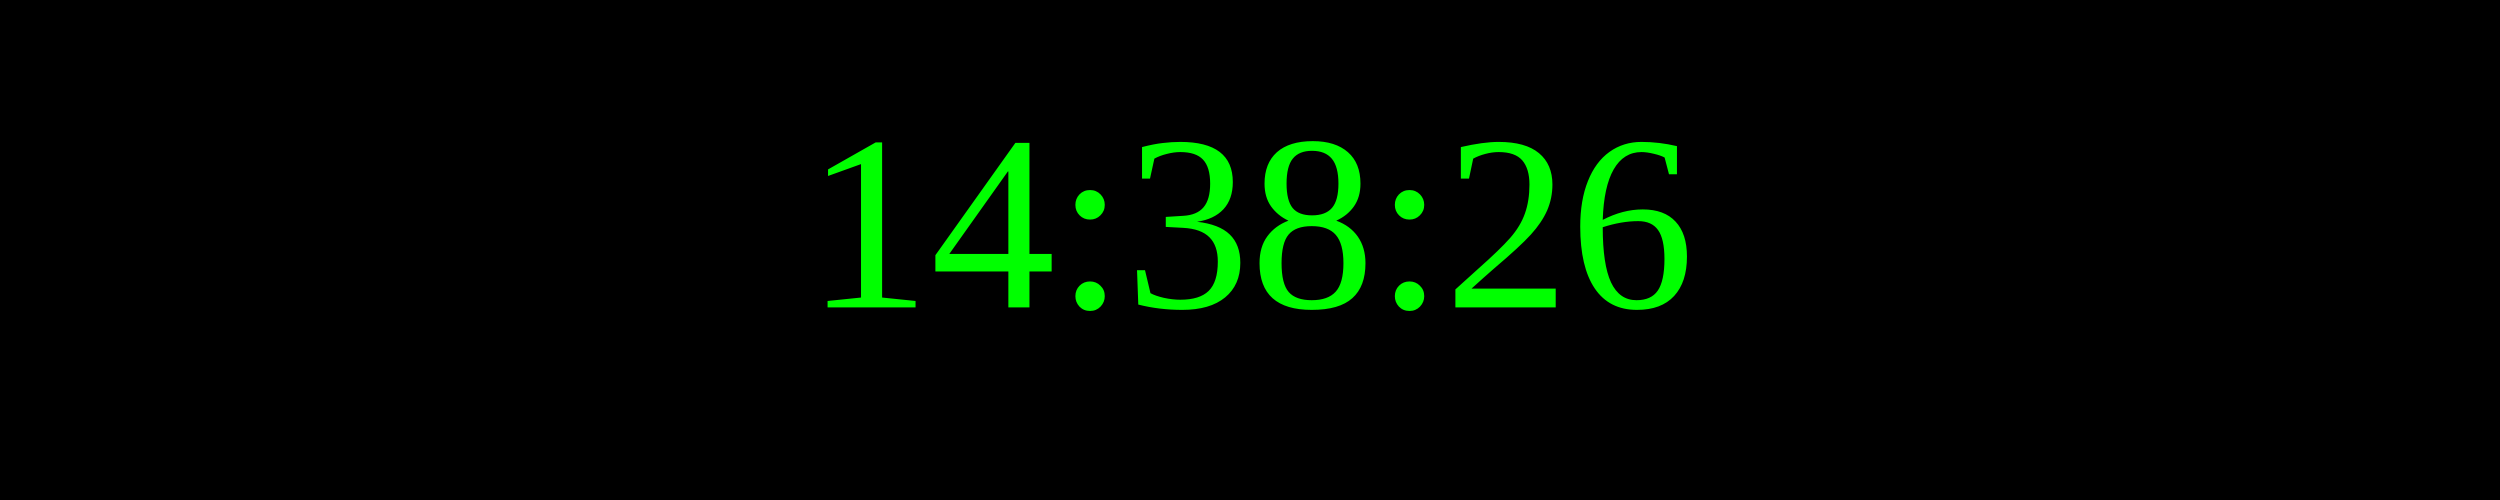
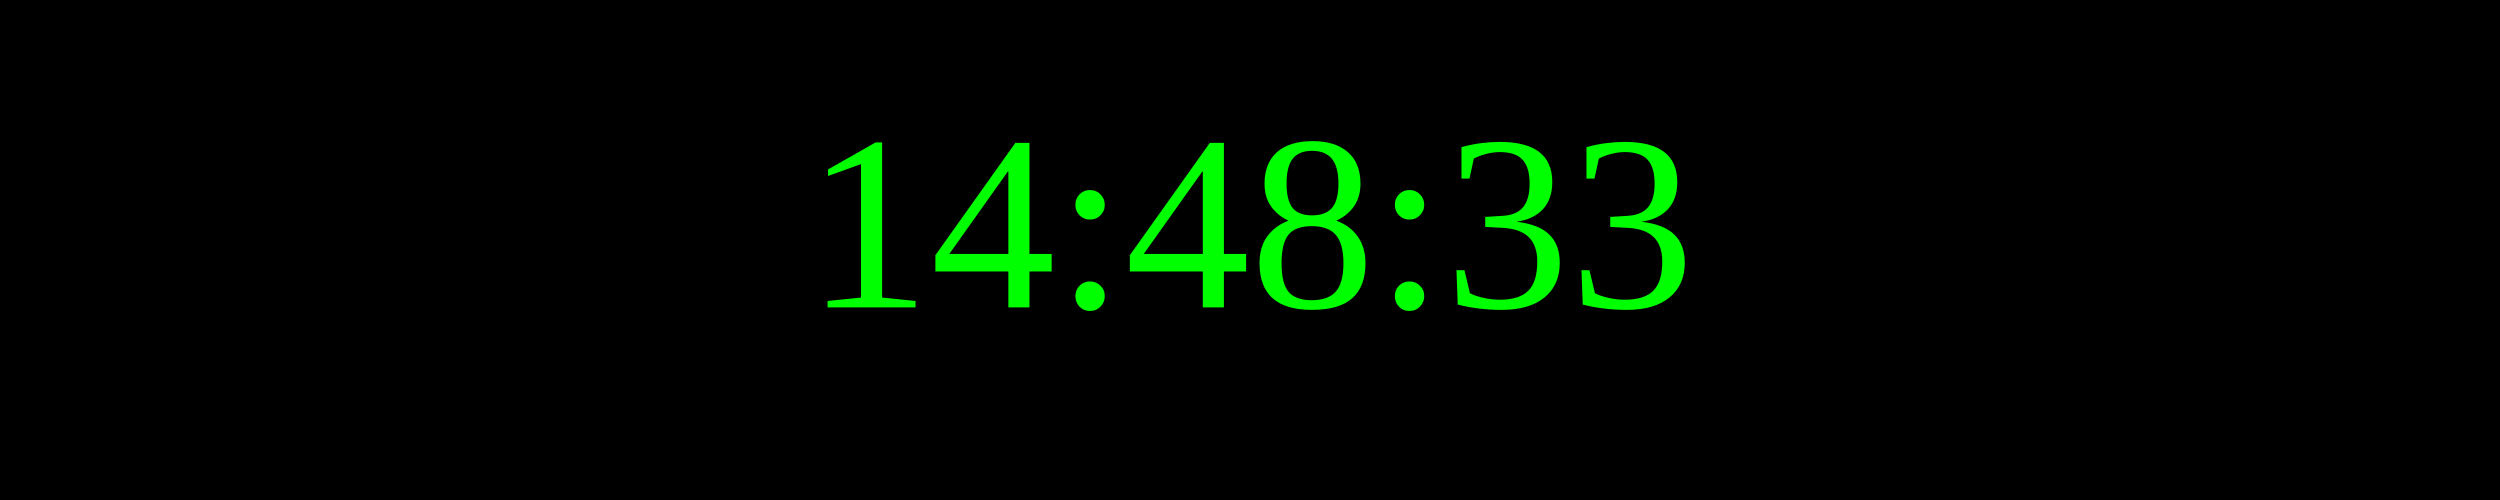
<svg xmlns="http://www.w3.org/2000/svg" width="250" height="50">
  <rect width="100%" height="100%" fill="black" />
  <text x="50%" y="50%" font-size="25" fill="lime" text-anchor="middle" dominant-baseline="middle">
- 14:38:26
+ 14:48:33
</text>
</svg>
